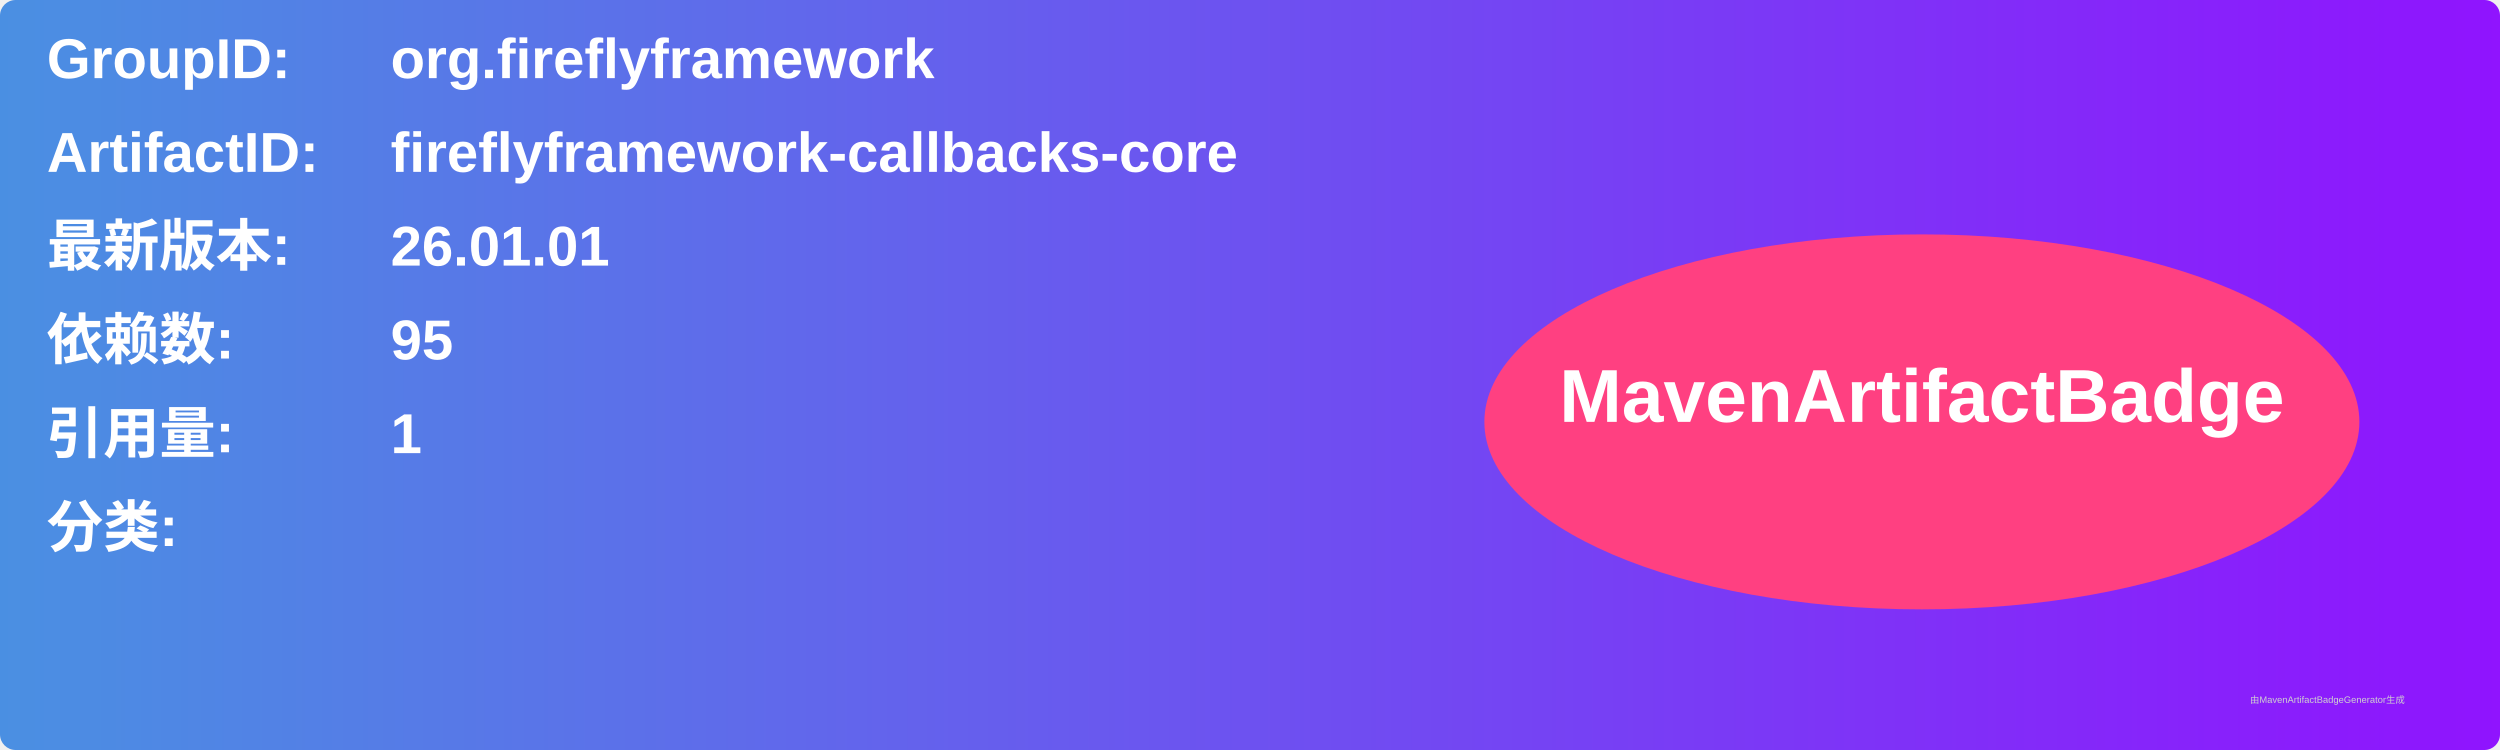
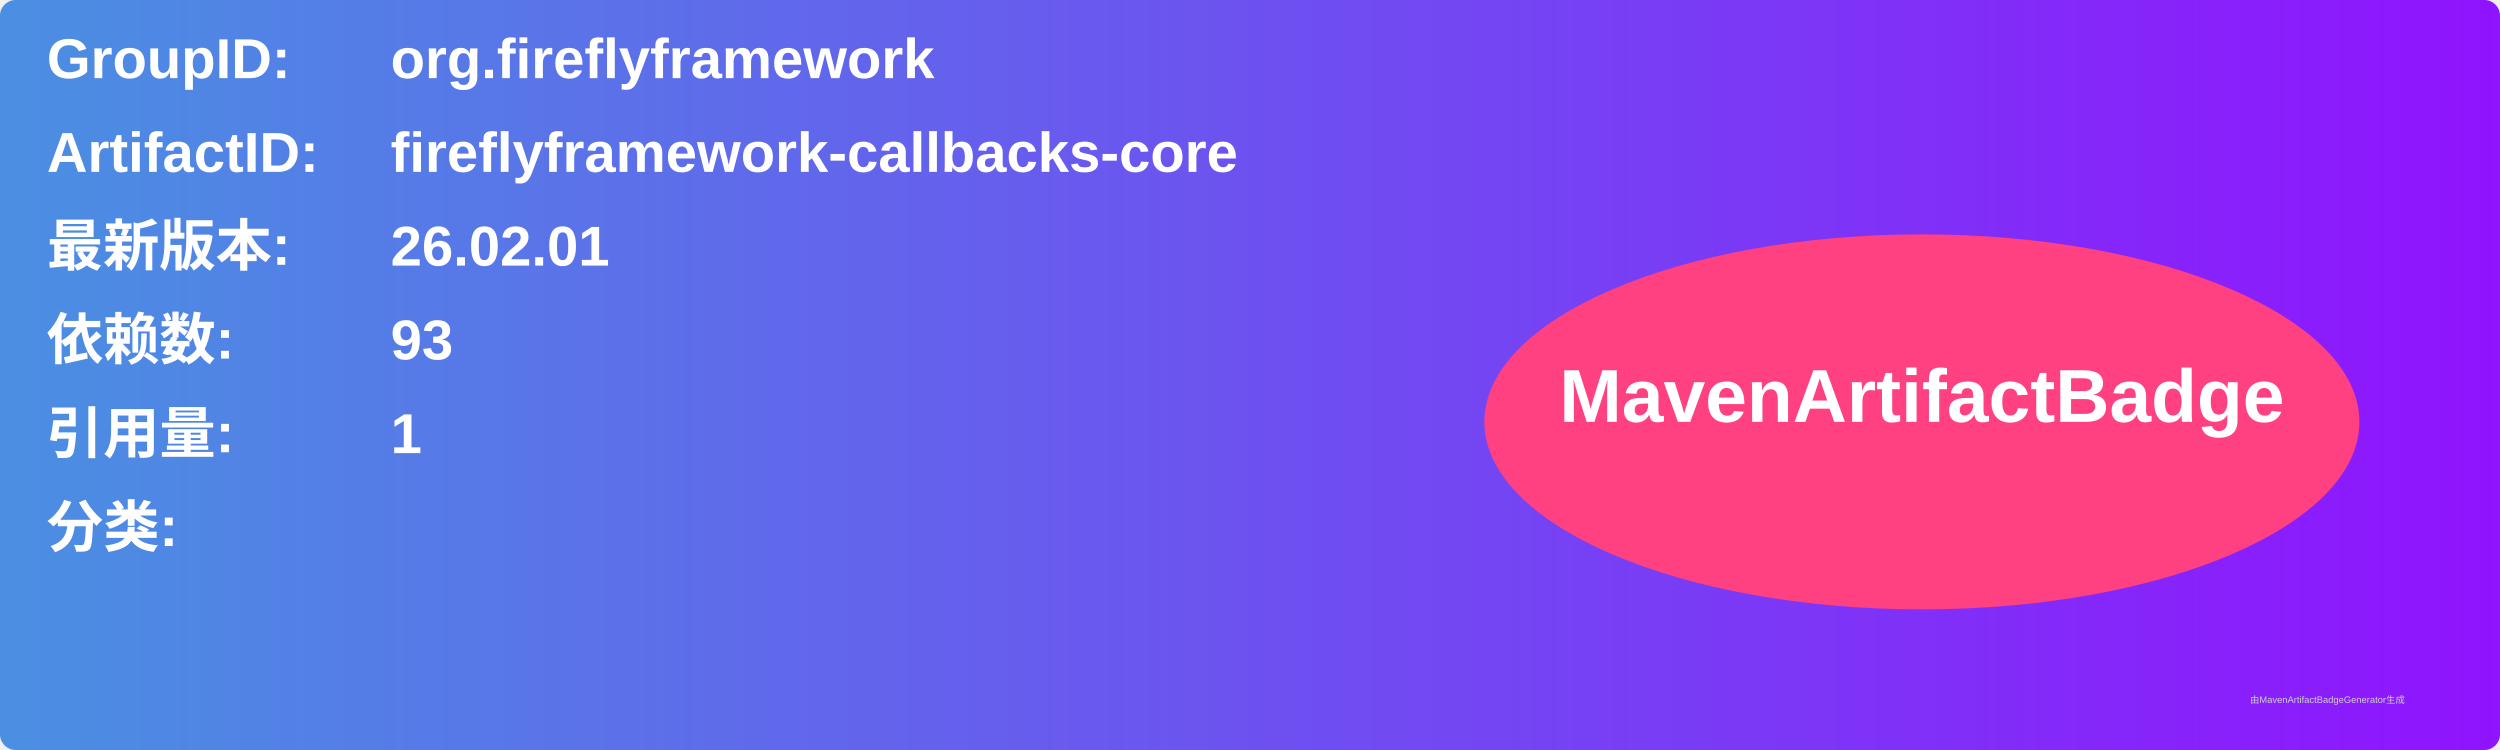
<svg xmlns="http://www.w3.org/2000/svg" width="800" height="240" viewBox="0 0 800 240">
  <linearGradient id="grad" x1="0%" y1="0%" x2="100%" y2="0%">
    <stop offset="0%" stop-color="#4a90e2" />
    <stop offset="100%" stop-color="#9013fe" />
  </linearGradient>
  <rect width="100%" height="100%" rx="5" ry="5" fill="url(#grad)" />
  <g transform="translate(15, 15)">
    <text x="0" y="10" font-family="Arial" font-size="18" fill="white" font-weight="bold" width="260">GroupID:</text>
    <text x="110" y="10" font-family="Arial" font-size="18" fill="white" font-weight="bold" width="460">org.fireflyframework</text>
    <text x="0" y="40" font-family="Arial" font-size="18" fill="white" font-weight="bold" width="260">ArtifactID:</text>
    <text x="110" y="40" font-family="Arial" font-size="18" fill="white" font-weight="bold" width="460">fireflyframework-callbacks-core</text>
    <text x="0" y="70" font-family="Arial" font-size="18" fill="white" font-weight="bold">最新版本:</text>
    <text x="110" y="70" font-family="Arial" font-size="18" fill="white" font-weight="bold">
-       <tspan font-weight="bold">26.01.01</tspan>
+       <tspan font-weight="bold">26.02.01</tspan>
    </text>
    <text x="0" y="100" font-family="Arial" font-size="18" fill="white" font-weight="bold">依赖数: </text>
    <text x="110" y="100" font-family="Arial" font-size="18" fill="white">
-       <tspan font-weight="bold">95</tspan>
+       <tspan font-weight="bold">93</tspan>
    </text>
    <text x="0" y="130" font-family="Arial" font-size="18" fill="white" font-weight="bold">引用量: </text>
    <text x="110" y="130" font-family="Arial" font-size="18" fill="white">
      <tspan font-weight="bold">1</tspan>
    </text>
    <text x="0" y="160" font-family="Arial" font-size="18" fill="white" font-weight="bold">分类:</text>
    <text x="10" y="190" font-family="Arial" font-size="10" fill="white">
      <tspan font-weight="bold" />
    </text>
    <ellipse cx="600" cy="120" rx="140" ry="60" fill="#ff4081" />
    <text x="600" y="120" text-anchor="middle" font-family="Arial" font-size="24" fill="white" font-weight="bold">MavenArtifactBadge</text>
  </g>
  <text x="720" y="225" font-family="Arial" font-size="3" fill="#d0d0d0">由MavenArtifactBadgeGenerator生成</text>
</svg>
